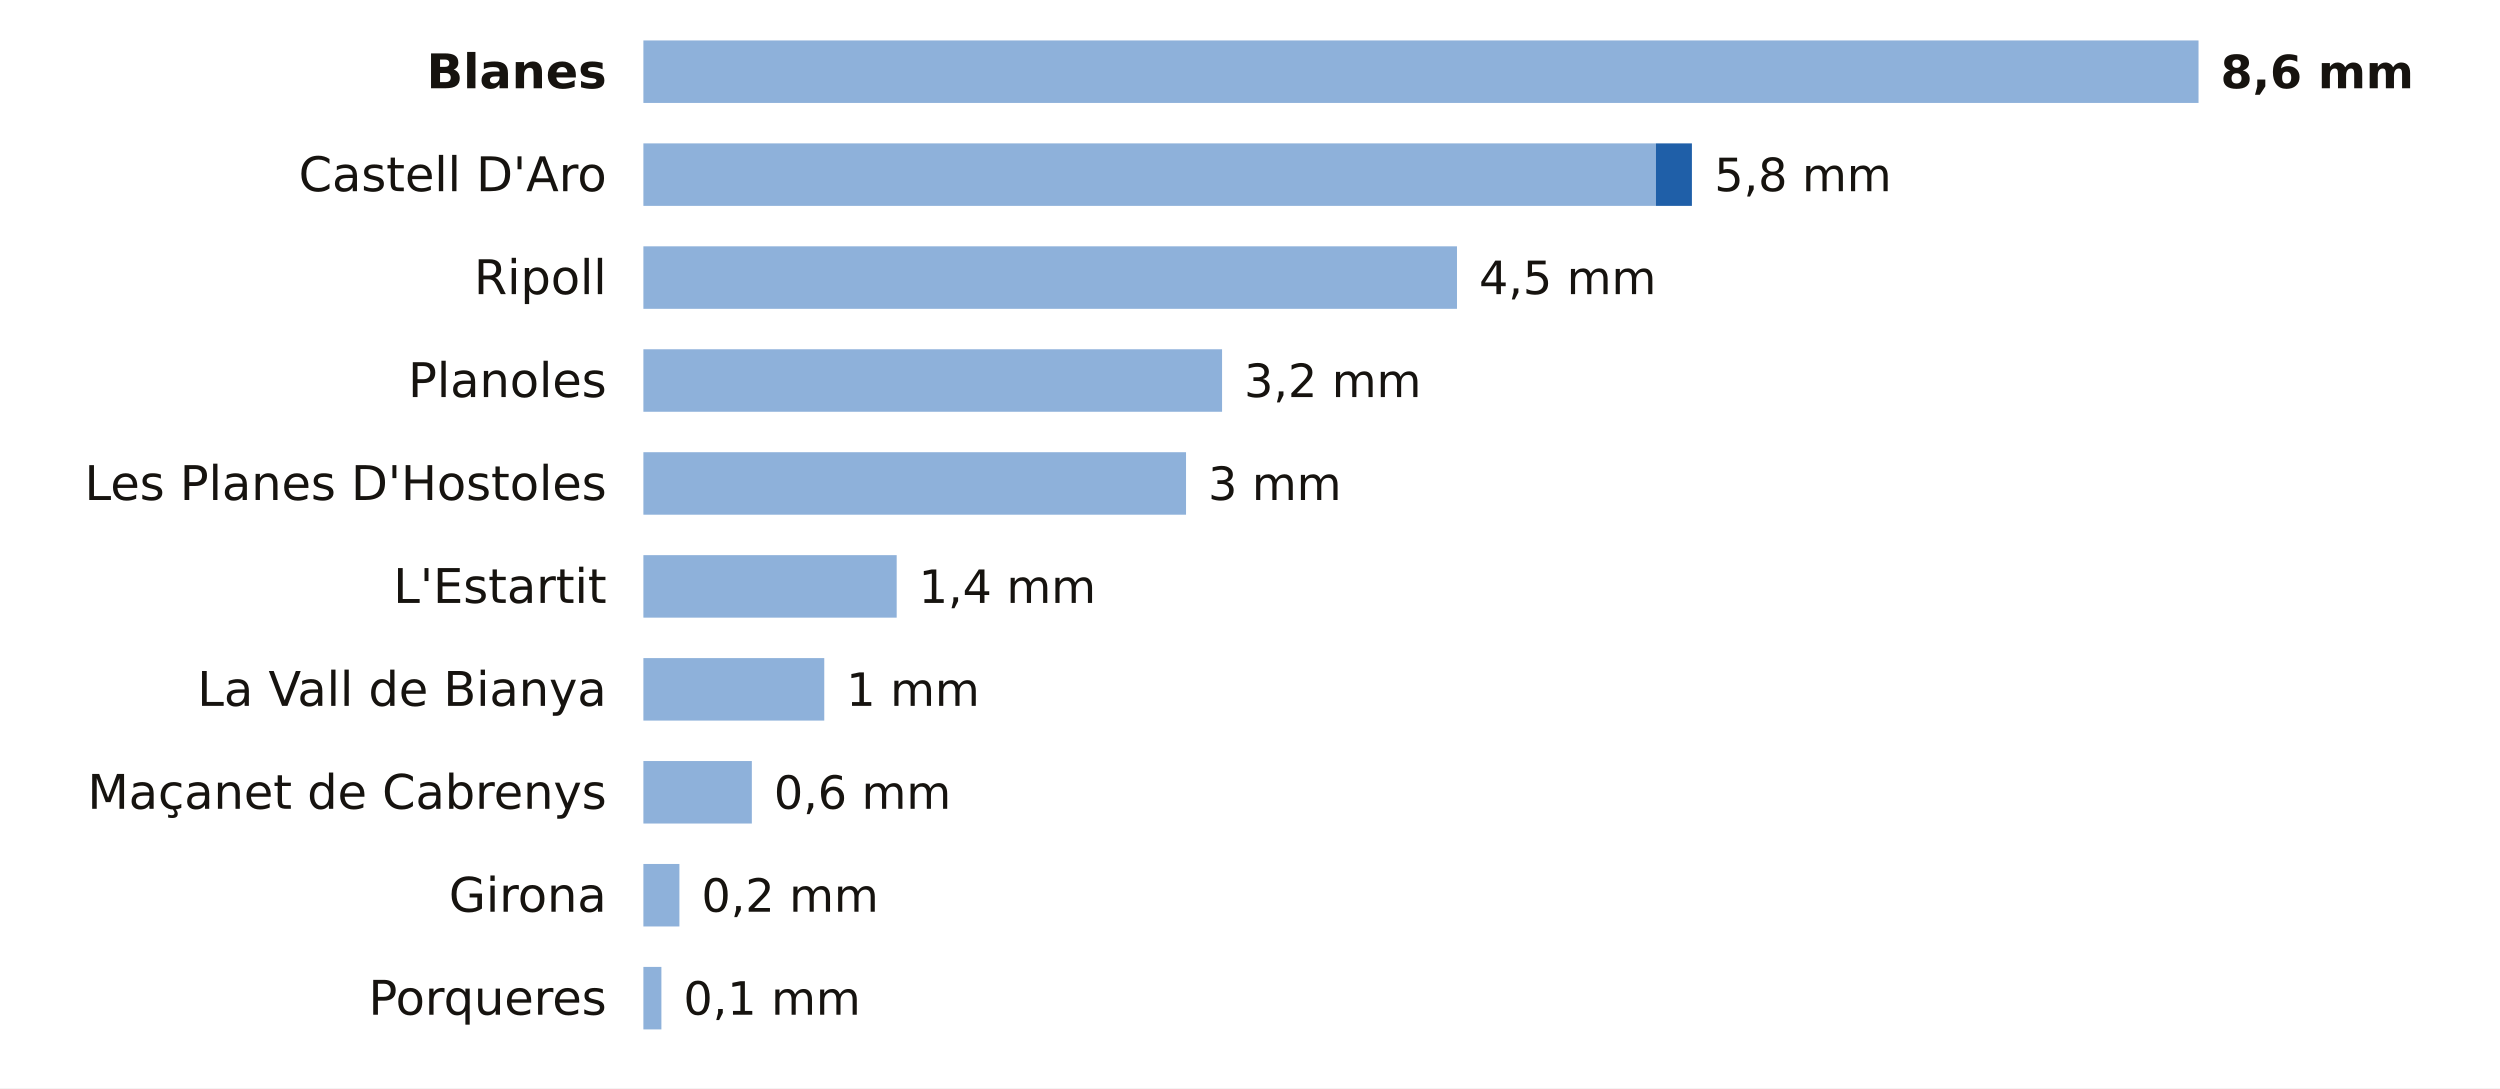
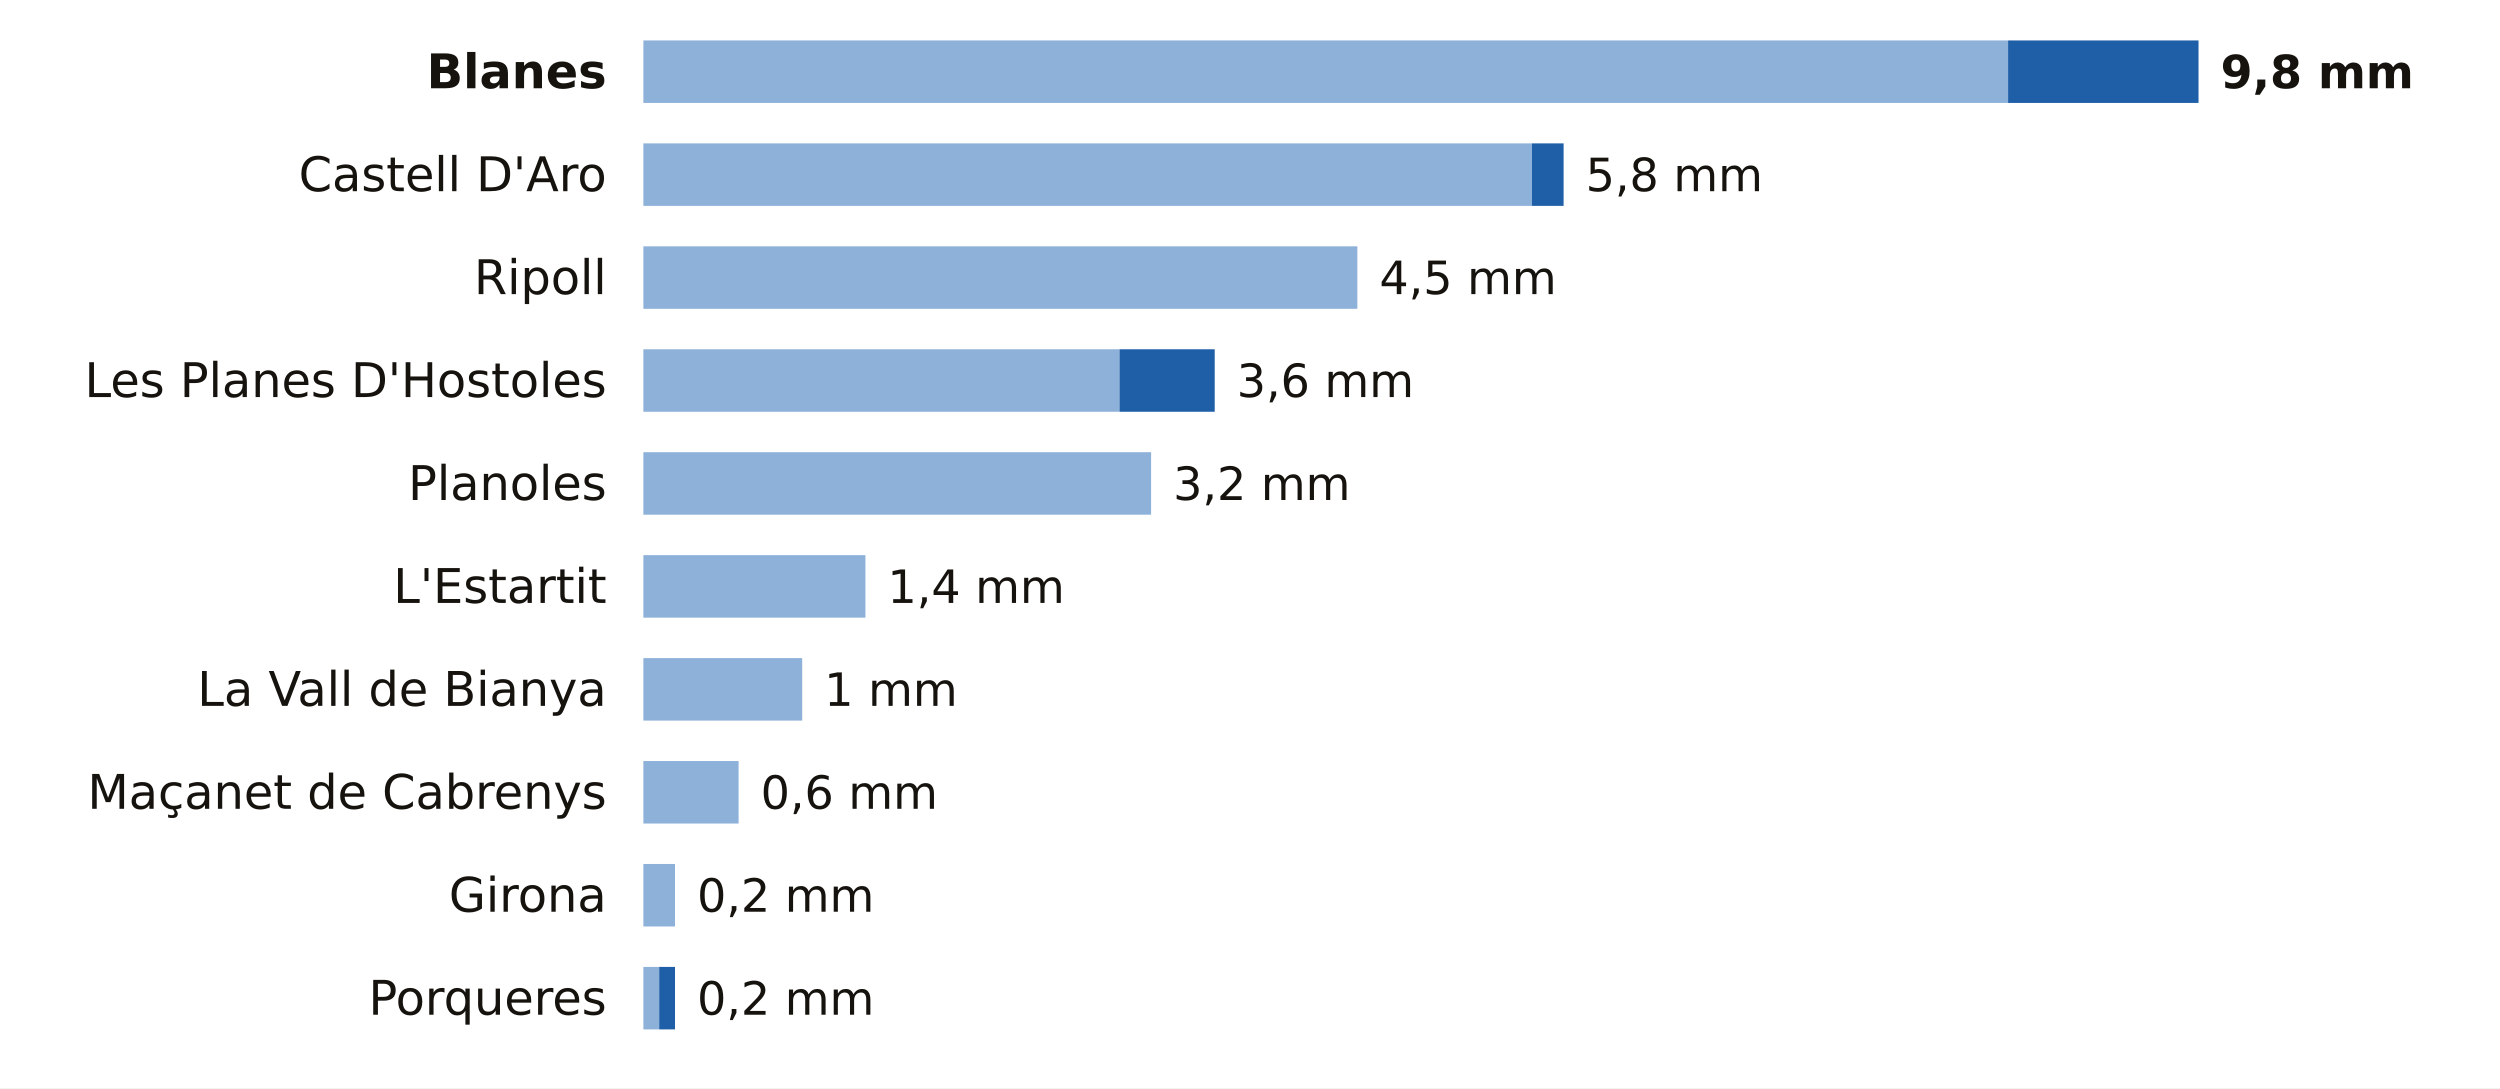
<svg xmlns="http://www.w3.org/2000/svg" viewBox="0 0 680 296" width="680" height="296" role="img" aria-label="La lluvia de los últimos 7 días en las estaciones de AEMET de Girona">
  <rect width="680" height="296" fill="#FFFFFF" />
  <text x="165.0" y="24.0" font-size="13" fill="#16130F" text-anchor="end" font-weight="600" font-family="Public Sans, DejaVu Sans, Arial, sans-serif">Blanes</text>
-   <rect x="175" y="11" width="423.0" height="17" fill="#8EB1DA" />
-   <text x="604.0" y="24.0" font-size="12.5" fill="#16130F" text-anchor="start" font-weight="700" font-family="Public Sans, DejaVu Sans, Arial, sans-serif">8,6 mm</text>
+   <rect x="175" y="11" width="371.2" height="17" fill="#8EB1DA" />
+   <rect x="546.2" y="11" width="51.8" height="17" fill="#1F5FA8" />
+   <text x="604.0" y="24.0" font-size="12.5" fill="#16130F" text-anchor="start" font-weight="700" font-family="Public Sans, DejaVu Sans, Arial, sans-serif">9,8 mm</text>
  <text x="165.0" y="52.0" font-size="13" fill="#16130F" text-anchor="end" font-weight="400" font-family="Public Sans, DejaVu Sans, Arial, sans-serif">Castell D'Aro</text>
-   <rect x="175" y="39" width="275.4" height="17" fill="#8EB1DA" />
-   <rect x="450.4" y="39" width="9.8" height="17" fill="#1F5FA8" />
-   <text x="466.3" y="52.0" font-size="12.5" fill="#16130F" text-anchor="start" font-weight="500" font-family="Public Sans, DejaVu Sans, Arial, sans-serif">5,8 mm</text>
+   <rect x="175" y="39" width="241.7" height="17" fill="#8EB1DA" />
+   <rect x="416.7" y="39" width="8.6" height="17" fill="#1F5FA8" />
+   <text x="431.3" y="52.0" font-size="12.5" fill="#16130F" text-anchor="start" font-weight="500" font-family="Public Sans, DejaVu Sans, Arial, sans-serif">5,8 mm</text>
  <text x="165.0" y="80.0" font-size="13" fill="#16130F" text-anchor="end" font-weight="400" font-family="Public Sans, DejaVu Sans, Arial, sans-serif">Ripoll</text>
-   <rect x="175" y="67" width="221.3" height="17" fill="#8EB1DA" />
-   <text x="402.3" y="80.0" font-size="12.5" fill="#16130F" text-anchor="start" font-weight="500" font-family="Public Sans, DejaVu Sans, Arial, sans-serif">4,5 mm</text>
-   <text x="165.0" y="108.0" font-size="13" fill="#16130F" text-anchor="end" font-weight="400" font-family="Public Sans, DejaVu Sans, Arial, sans-serif">Planoles</text>
-   <rect x="175" y="95" width="157.4" height="17" fill="#8EB1DA" />
-   <text x="338.4" y="108.0" font-size="12.5" fill="#16130F" text-anchor="start" font-weight="500" font-family="Public Sans, DejaVu Sans, Arial, sans-serif">3,2 mm</text>
-   <text x="165.0" y="136.0" font-size="13" fill="#16130F" text-anchor="end" font-weight="400" font-family="Public Sans, DejaVu Sans, Arial, sans-serif">Les Planes D'Hostoles</text>
-   <rect x="175" y="123" width="147.6" height="17" fill="#8EB1DA" />
-   <text x="328.6" y="136.0" font-size="12.5" fill="#16130F" text-anchor="start" font-weight="500" font-family="Public Sans, DejaVu Sans, Arial, sans-serif">3 mm</text>
+   <rect x="175" y="67" width="194.2" height="17" fill="#8EB1DA" />
+   <text x="375.2" y="80.0" font-size="12.5" fill="#16130F" text-anchor="start" font-weight="500" font-family="Public Sans, DejaVu Sans, Arial, sans-serif">4,5 mm</text>
+   <text x="165.0" y="108.0" font-size="13" fill="#16130F" text-anchor="end" font-weight="400" font-family="Public Sans, DejaVu Sans, Arial, sans-serif">Les Planes D'Hostoles</text>
+   <rect x="175" y="95" width="129.5" height="17" fill="#8EB1DA" />
+   <rect x="304.5" y="95" width="25.9" height="17" fill="#1F5FA8" />
+   <text x="336.4" y="108.0" font-size="12.5" fill="#16130F" text-anchor="start" font-weight="500" font-family="Public Sans, DejaVu Sans, Arial, sans-serif">3,6 mm</text>
+   <text x="165.0" y="136.0" font-size="13" fill="#16130F" text-anchor="end" font-weight="400" font-family="Public Sans, DejaVu Sans, Arial, sans-serif">Planoles</text>
+   <rect x="175" y="123" width="138.1" height="17" fill="#8EB1DA" />
+   <text x="319.1" y="136.0" font-size="12.5" fill="#16130F" text-anchor="start" font-weight="500" font-family="Public Sans, DejaVu Sans, Arial, sans-serif">3,2 mm</text>
  <text x="165.0" y="164.0" font-size="13" fill="#16130F" text-anchor="end" font-weight="400" font-family="Public Sans, DejaVu Sans, Arial, sans-serif">L'Estartit</text>
-   <rect x="175" y="151" width="68.9" height="17" fill="#8EB1DA" />
-   <text x="249.9" y="164.0" font-size="12.5" fill="#16130F" text-anchor="start" font-weight="500" font-family="Public Sans, DejaVu Sans, Arial, sans-serif">1,4 mm</text>
+   <rect x="175" y="151" width="60.4" height="17" fill="#8EB1DA" />
+   <text x="241.4" y="164.0" font-size="12.5" fill="#16130F" text-anchor="start" font-weight="500" font-family="Public Sans, DejaVu Sans, Arial, sans-serif">1,4 mm</text>
  <text x="165.0" y="192.0" font-size="13" fill="#16130F" text-anchor="end" font-weight="400" font-family="Public Sans, DejaVu Sans, Arial, sans-serif">La Vall de Bianya</text>
-   <rect x="175" y="179" width="49.2" height="17" fill="#8EB1DA" />
-   <text x="230.2" y="192.0" font-size="12.5" fill="#16130F" text-anchor="start" font-weight="500" font-family="Public Sans, DejaVu Sans, Arial, sans-serif">1 mm</text>
+   <rect x="175" y="179" width="43.2" height="17" fill="#8EB1DA" />
+   <text x="224.2" y="192.0" font-size="12.5" fill="#16130F" text-anchor="start" font-weight="500" font-family="Public Sans, DejaVu Sans, Arial, sans-serif">1 mm</text>
  <text x="165.0" y="220.0" font-size="13" fill="#16130F" text-anchor="end" font-weight="400" font-family="Public Sans, DejaVu Sans, Arial, sans-serif">Maçanet de Cabrenys</text>
-   <rect x="175" y="207" width="29.5" height="17" fill="#8EB1DA" />
-   <text x="210.5" y="220.0" font-size="12.5" fill="#16130F" text-anchor="start" font-weight="500" font-family="Public Sans, DejaVu Sans, Arial, sans-serif">0,6 mm</text>
+   <rect x="175" y="207" width="25.9" height="17" fill="#8EB1DA" />
+   <text x="206.9" y="220.0" font-size="12.5" fill="#16130F" text-anchor="start" font-weight="500" font-family="Public Sans, DejaVu Sans, Arial, sans-serif">0,6 mm</text>
  <text x="165.0" y="248.0" font-size="13" fill="#16130F" text-anchor="end" font-weight="400" font-family="Public Sans, DejaVu Sans, Arial, sans-serif">Girona</text>
-   <rect x="175" y="235" width="9.8" height="17" fill="#8EB1DA" />
-   <text x="190.8" y="248.0" font-size="12.5" fill="#16130F" text-anchor="start" font-weight="500" font-family="Public Sans, DejaVu Sans, Arial, sans-serif">0,2 mm</text>
+   <rect x="175" y="235" width="8.6" height="17" fill="#8EB1DA" />
+   <text x="189.6" y="248.0" font-size="12.5" fill="#16130F" text-anchor="start" font-weight="500" font-family="Public Sans, DejaVu Sans, Arial, sans-serif">0,2 mm</text>
  <text x="165.0" y="276.0" font-size="13" fill="#16130F" text-anchor="end" font-weight="400" font-family="Public Sans, DejaVu Sans, Arial, sans-serif">Porqueres</text>
-   <rect x="175" y="263" width="4.9" height="17" fill="#8EB1DA" />
-   <text x="185.9" y="276.0" font-size="12.5" fill="#16130F" text-anchor="start" font-weight="500" font-family="Public Sans, DejaVu Sans, Arial, sans-serif">0,1 mm</text>
+   <rect x="175" y="263" width="4.3" height="17" fill="#8EB1DA" />
+   <rect x="179.3" y="263" width="4.3" height="17" fill="#1F5FA8" />
+   <text x="189.6" y="276.0" font-size="12.5" fill="#16130F" text-anchor="start" font-weight="500" font-family="Public Sans, DejaVu Sans, Arial, sans-serif">0,2 mm</text>
</svg>
